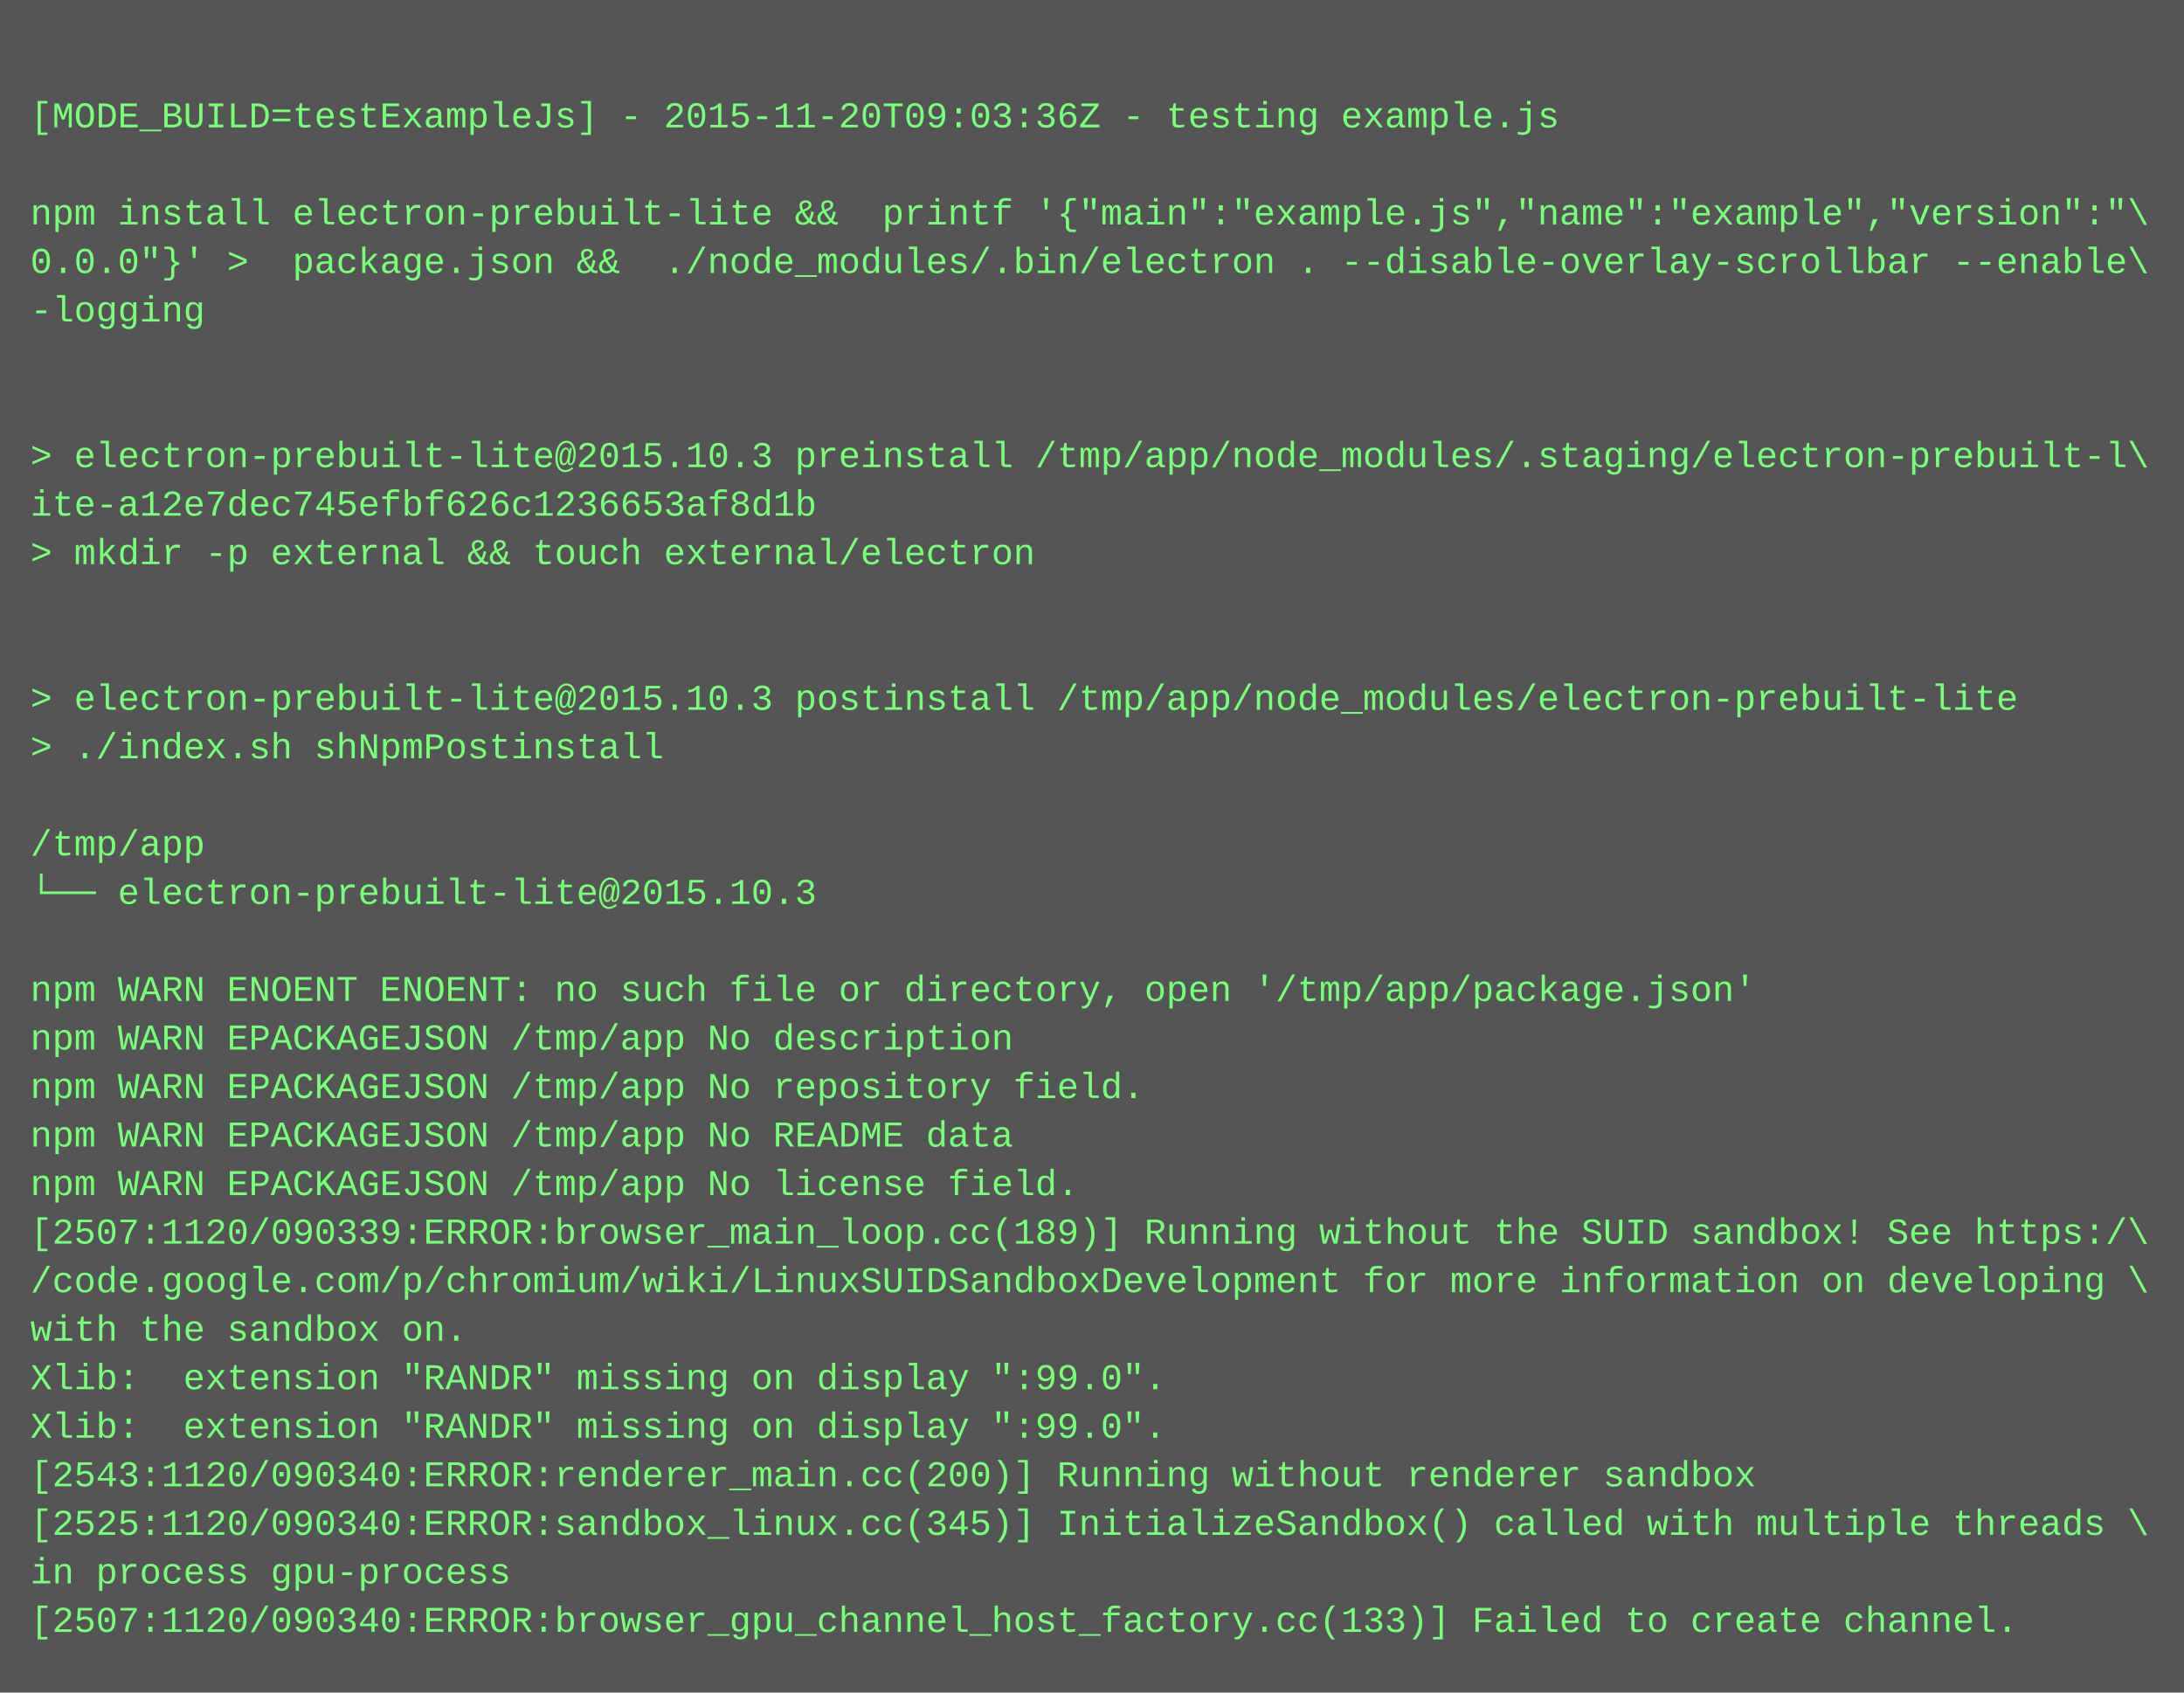
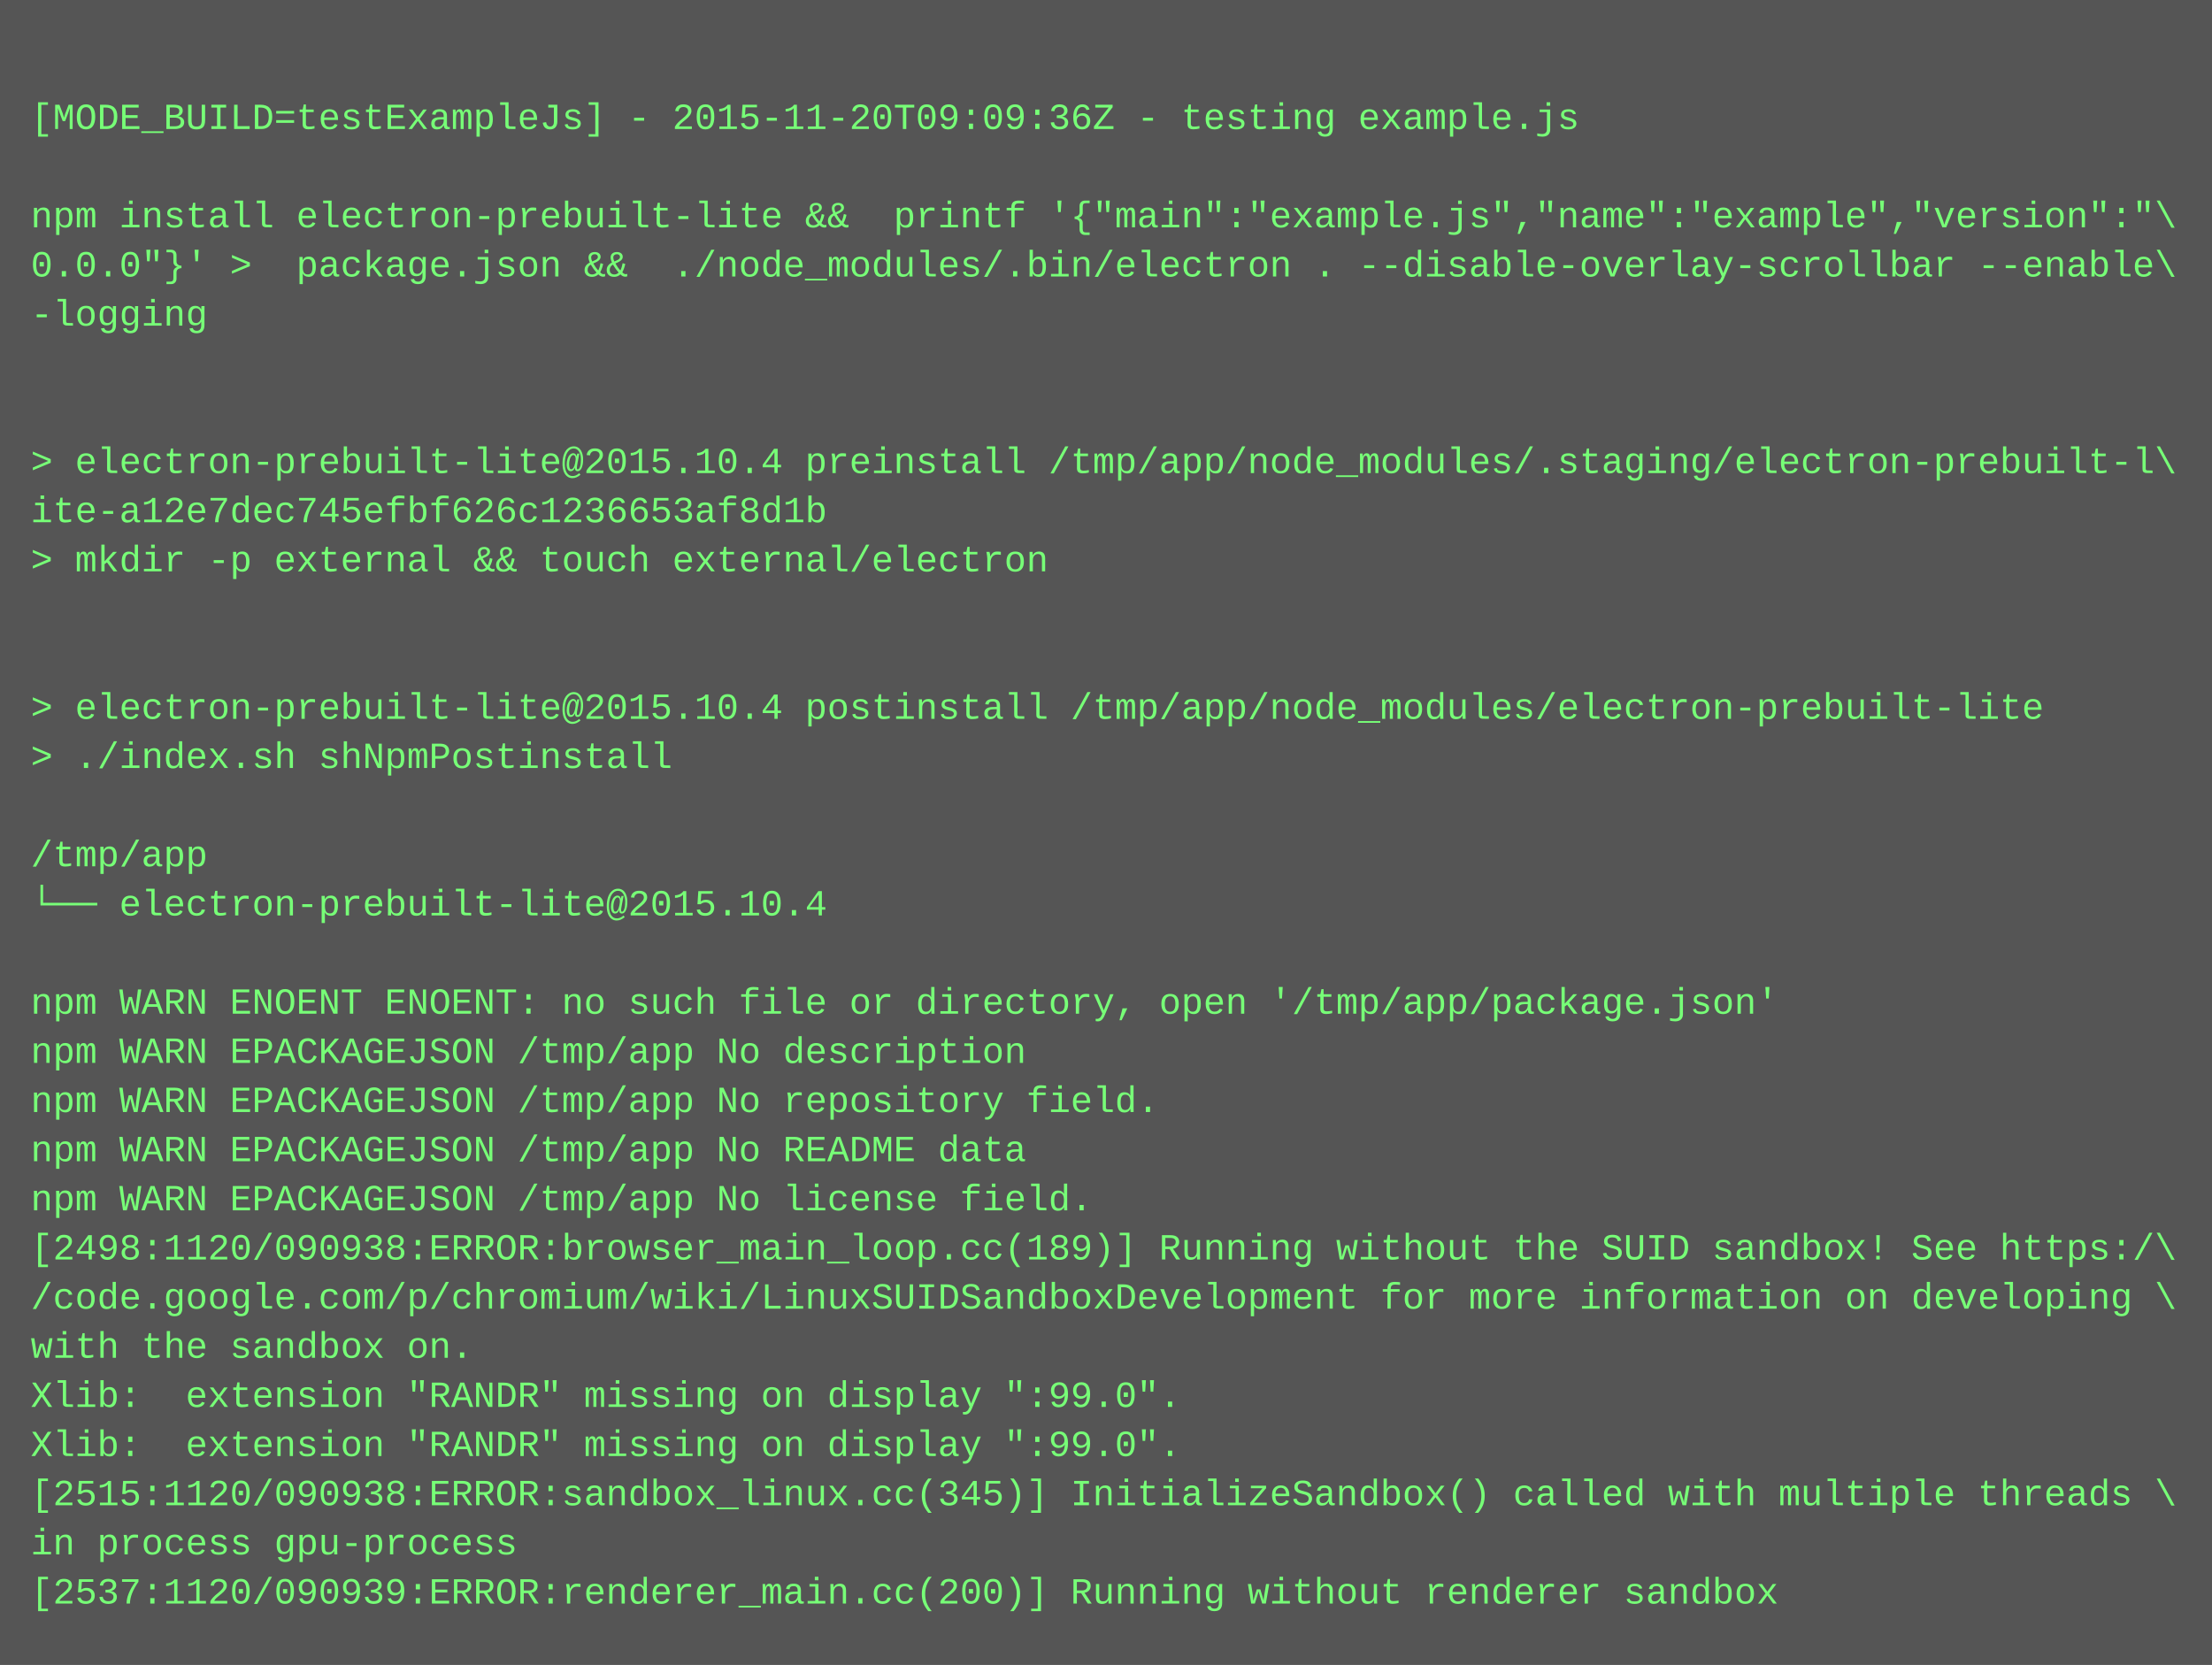
- <svg xmlns="http://www.w3.org/2000/svg" height="558" width="720">
-   <rect height="558" fill="#555" width="720" />
+ <svg xmlns="http://www.w3.org/2000/svg" height="542" width="720">
+   <rect height="542" fill="#555" width="720" />
  <text fill="#7f7" font-family="Courier New" font-size="12" xml:space="preserve">
    <tspan x="10" y="26" />
-     <tspan x="10" y="42">[MODE_BUILD=testExampleJs] - 2015-11-20T09:03:36Z - testing example.js</tspan>
+     <tspan x="10" y="42">[MODE_BUILD=testExampleJs] - 2015-11-20T09:09:36Z - testing example.js</tspan>
    <tspan x="10" y="58" />
    <tspan x="10" y="74">npm install electron-prebuilt-lite &amp;&amp;  printf '{"main":"example.js","name":"example","version":"\</tspan>
    <tspan x="10" y="90">0.0.0"}' &gt;  package.json &amp;&amp;  ./node_modules/.bin/electron . --disable-overlay-scrollbar --enable\</tspan>
    <tspan x="10" y="106">-logging</tspan>
    <tspan x="10" y="122" />
    <tspan x="10" y="138" />
-     <tspan x="10" y="154">&gt; electron-prebuilt-lite@2015.10.3 preinstall /tmp/app/node_modules/.staging/electron-prebuilt-l\</tspan>
+     <tspan x="10" y="154">&gt; electron-prebuilt-lite@2015.10.4 preinstall /tmp/app/node_modules/.staging/electron-prebuilt-l\</tspan>
    <tspan x="10" y="170">ite-a12e7dec745efbf626c1236653af8d1b</tspan>
    <tspan x="10" y="186">&gt; mkdir -p external &amp;&amp; touch external/electron</tspan>
    <tspan x="10" y="202" />
    <tspan x="10" y="218" />
-     <tspan x="10" y="234">&gt; electron-prebuilt-lite@2015.10.3 postinstall /tmp/app/node_modules/electron-prebuilt-lite</tspan>
+     <tspan x="10" y="234">&gt; electron-prebuilt-lite@2015.10.4 postinstall /tmp/app/node_modules/electron-prebuilt-lite</tspan>
    <tspan x="10" y="250">&gt; ./index.sh shNpmPostinstall</tspan>
    <tspan x="10" y="266" />
    <tspan x="10" y="282">/tmp/app</tspan>
-     <tspan x="10" y="298">└── electron-prebuilt-lite@2015.10.3 </tspan>
+     <tspan x="10" y="298">└── electron-prebuilt-lite@2015.10.4 </tspan>
    <tspan x="10" y="314" />
    <tspan x="10" y="330">npm WARN ENOENT ENOENT: no such file or directory, open '/tmp/app/package.json'</tspan>
    <tspan x="10" y="346">npm WARN EPACKAGEJSON /tmp/app No description</tspan>
    <tspan x="10" y="362">npm WARN EPACKAGEJSON /tmp/app No repository field.</tspan>
    <tspan x="10" y="378">npm WARN EPACKAGEJSON /tmp/app No README data</tspan>
    <tspan x="10" y="394">npm WARN EPACKAGEJSON /tmp/app No license field.</tspan>
-     <tspan x="10" y="410">[2507:1120/090339:ERROR:browser_main_loop.cc(189)] Running without the SUID sandbox! See https:/\</tspan>
+     <tspan x="10" y="410">[2498:1120/090938:ERROR:browser_main_loop.cc(189)] Running without the SUID sandbox! See https:/\</tspan>
    <tspan x="10" y="426">/code.google.com/p/chromium/wiki/LinuxSUIDSandboxDevelopment for more information on developing \</tspan>
    <tspan x="10" y="442">with the sandbox on.</tspan>
    <tspan x="10" y="458">Xlib:  extension "RANDR" missing on display ":99.0".</tspan>
    <tspan x="10" y="474">Xlib:  extension "RANDR" missing on display ":99.0".</tspan>
-     <tspan x="10" y="490">[2543:1120/090340:ERROR:renderer_main.cc(200)] Running without renderer sandbox</tspan>
-     <tspan x="10" y="506">[2525:1120/090340:ERROR:sandbox_linux.cc(345)] InitializeSandbox() called with multiple threads \</tspan>
-     <tspan x="10" y="522">in process gpu-process</tspan>
-     <tspan x="10" y="538">[2507:1120/090340:ERROR:browser_gpu_channel_host_factory.cc(133)] Failed to create channel.</tspan>
+     <tspan x="10" y="490">[2515:1120/090938:ERROR:sandbox_linux.cc(345)] InitializeSandbox() called with multiple threads \</tspan>
+     <tspan x="10" y="506">in process gpu-process</tspan>
+     <tspan x="10" y="522">[2537:1120/090939:ERROR:renderer_main.cc(200)] Running without renderer sandbox</tspan>
  </text>
</svg>
